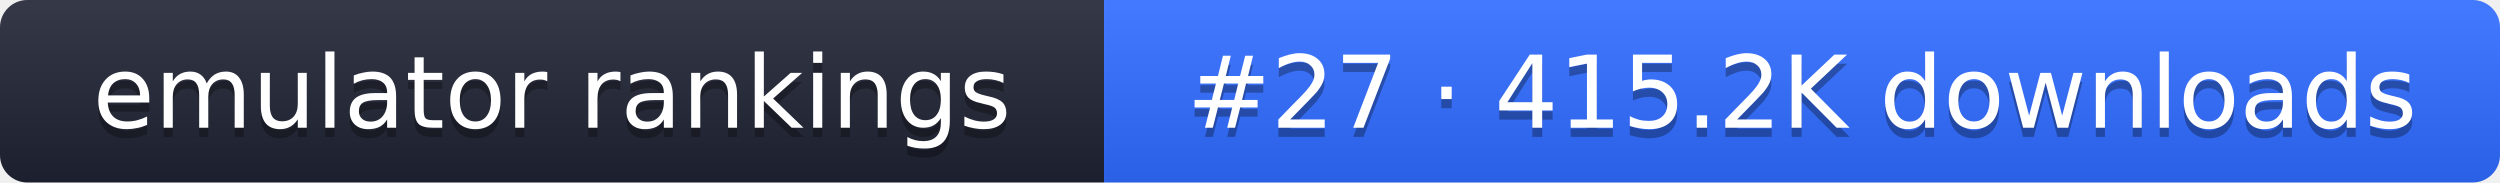
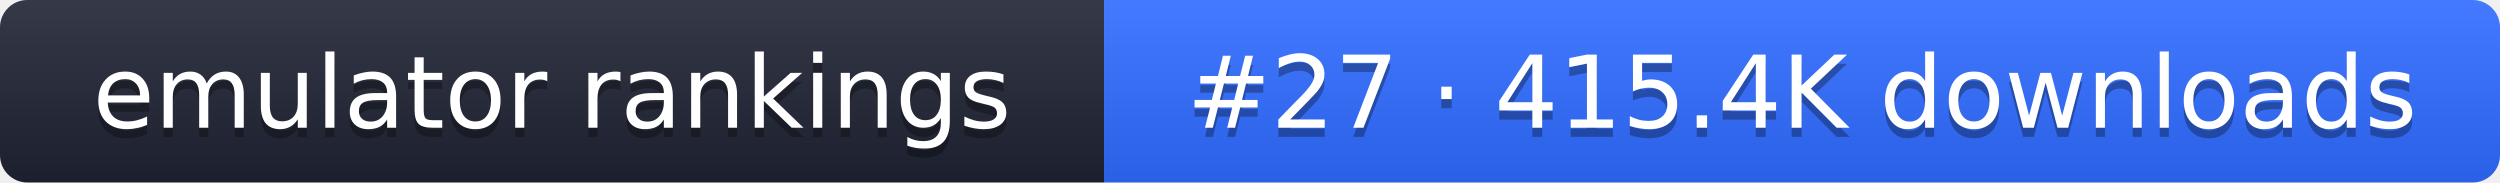
- <svg xmlns="http://www.w3.org/2000/svg" width="274" height="20" role="img" aria-label="emulator rankings: #27 · 415.2K downloads">
+ <svg xmlns="http://www.w3.org/2000/svg" width="274" height="20" role="img" aria-label="emulator rankings: #27 · 415.4K downloads">
  <linearGradient id="g" x2="0" y2="100%">
    <stop offset="0" stop-color="#fff" stop-opacity=".1" />
    <stop offset="1" stop-opacity=".1" />
  </linearGradient>
  <clipPath id="r">
    <rect width="274" height="20" rx="3" fill="#fff" />
  </clipPath>
  <g clip-path="url(#r)">
    <rect width="121" height="20" fill="#1f2433" />
    <rect x="121" width="153" height="20" fill="#2f6bff" />
    <rect width="274" height="20" fill="url(#g)" />
  </g>
  <g fill="#fff" text-anchor="middle" font-family="Verdana,DejaVu Sans,sans-serif" font-size="11">
    <text x="60.5" y="15" fill="#010101" fill-opacity=".3">emulator rankings</text>
    <text x="60.5" y="14">emulator rankings</text>
-     <text x="197.5" y="15" fill="#010101" fill-opacity=".3">#27 · 415.2K downloads</text>
-     <text x="197.5" y="14">#27 · 415.2K downloads</text>
+     <text x="197.5" y="15" fill="#010101" fill-opacity=".3">#27 · 415.4K downloads</text>
+     <text x="197.5" y="14">#27 · 415.4K downloads</text>
  </g>
</svg>
